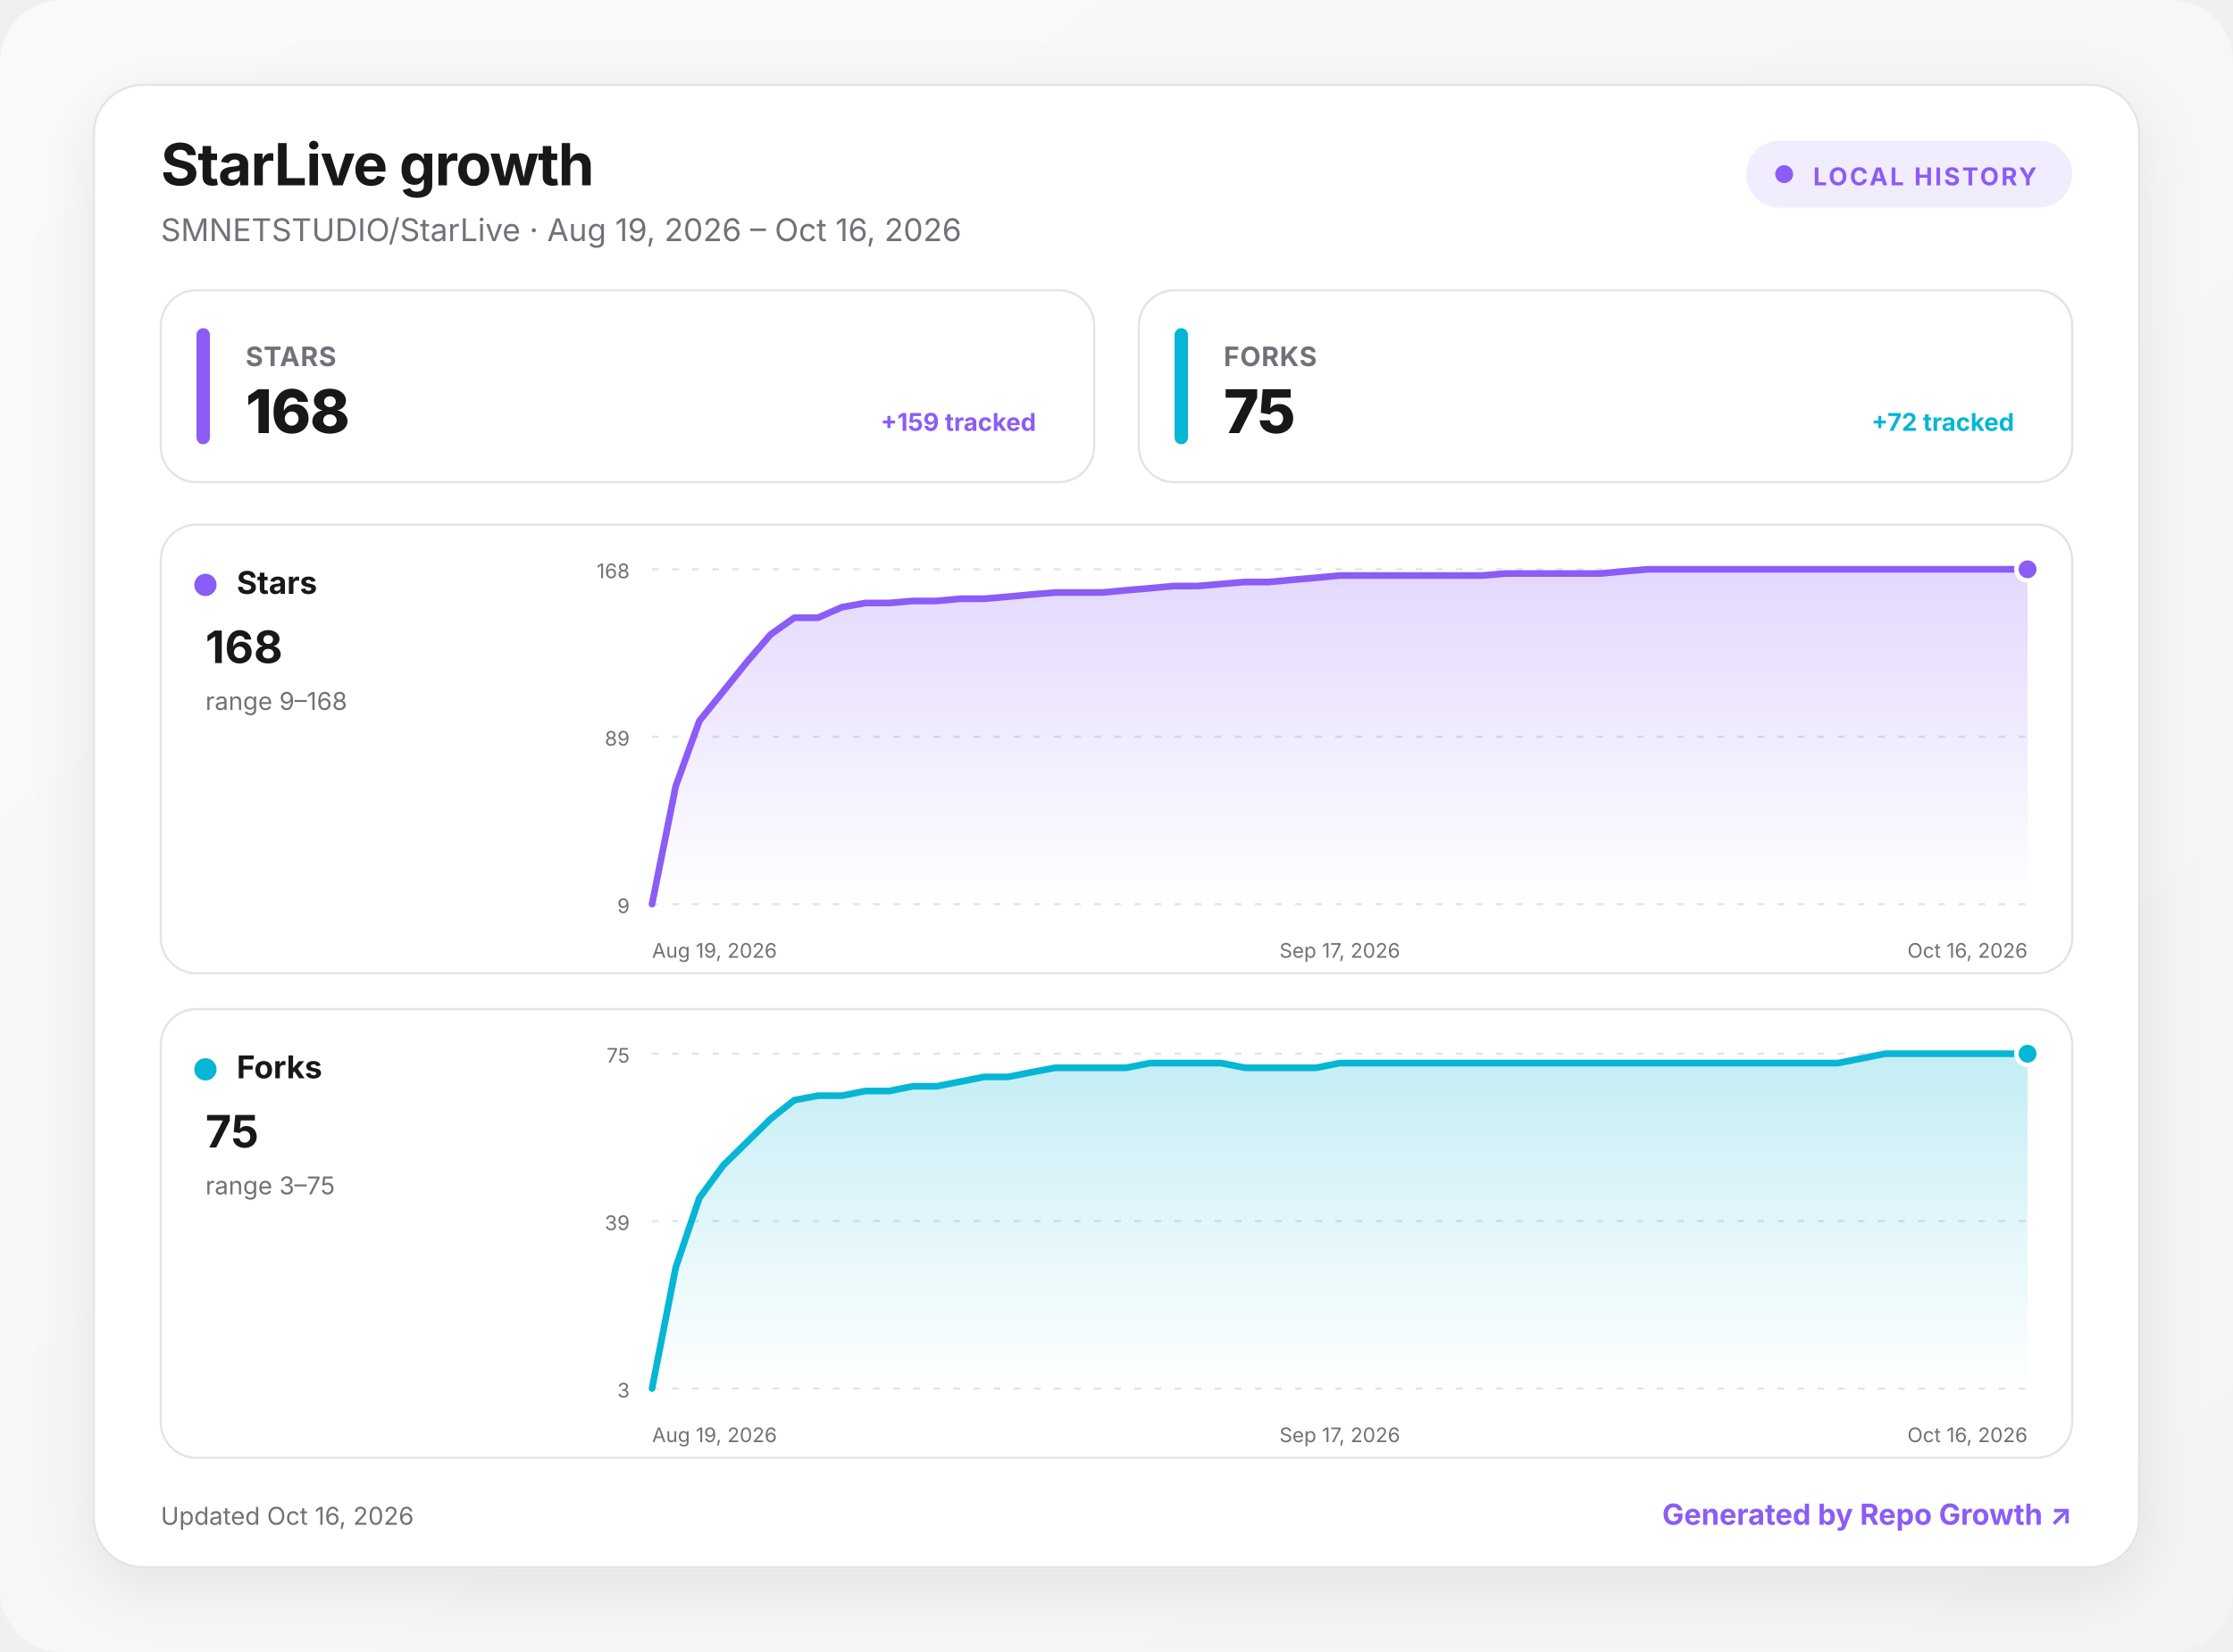
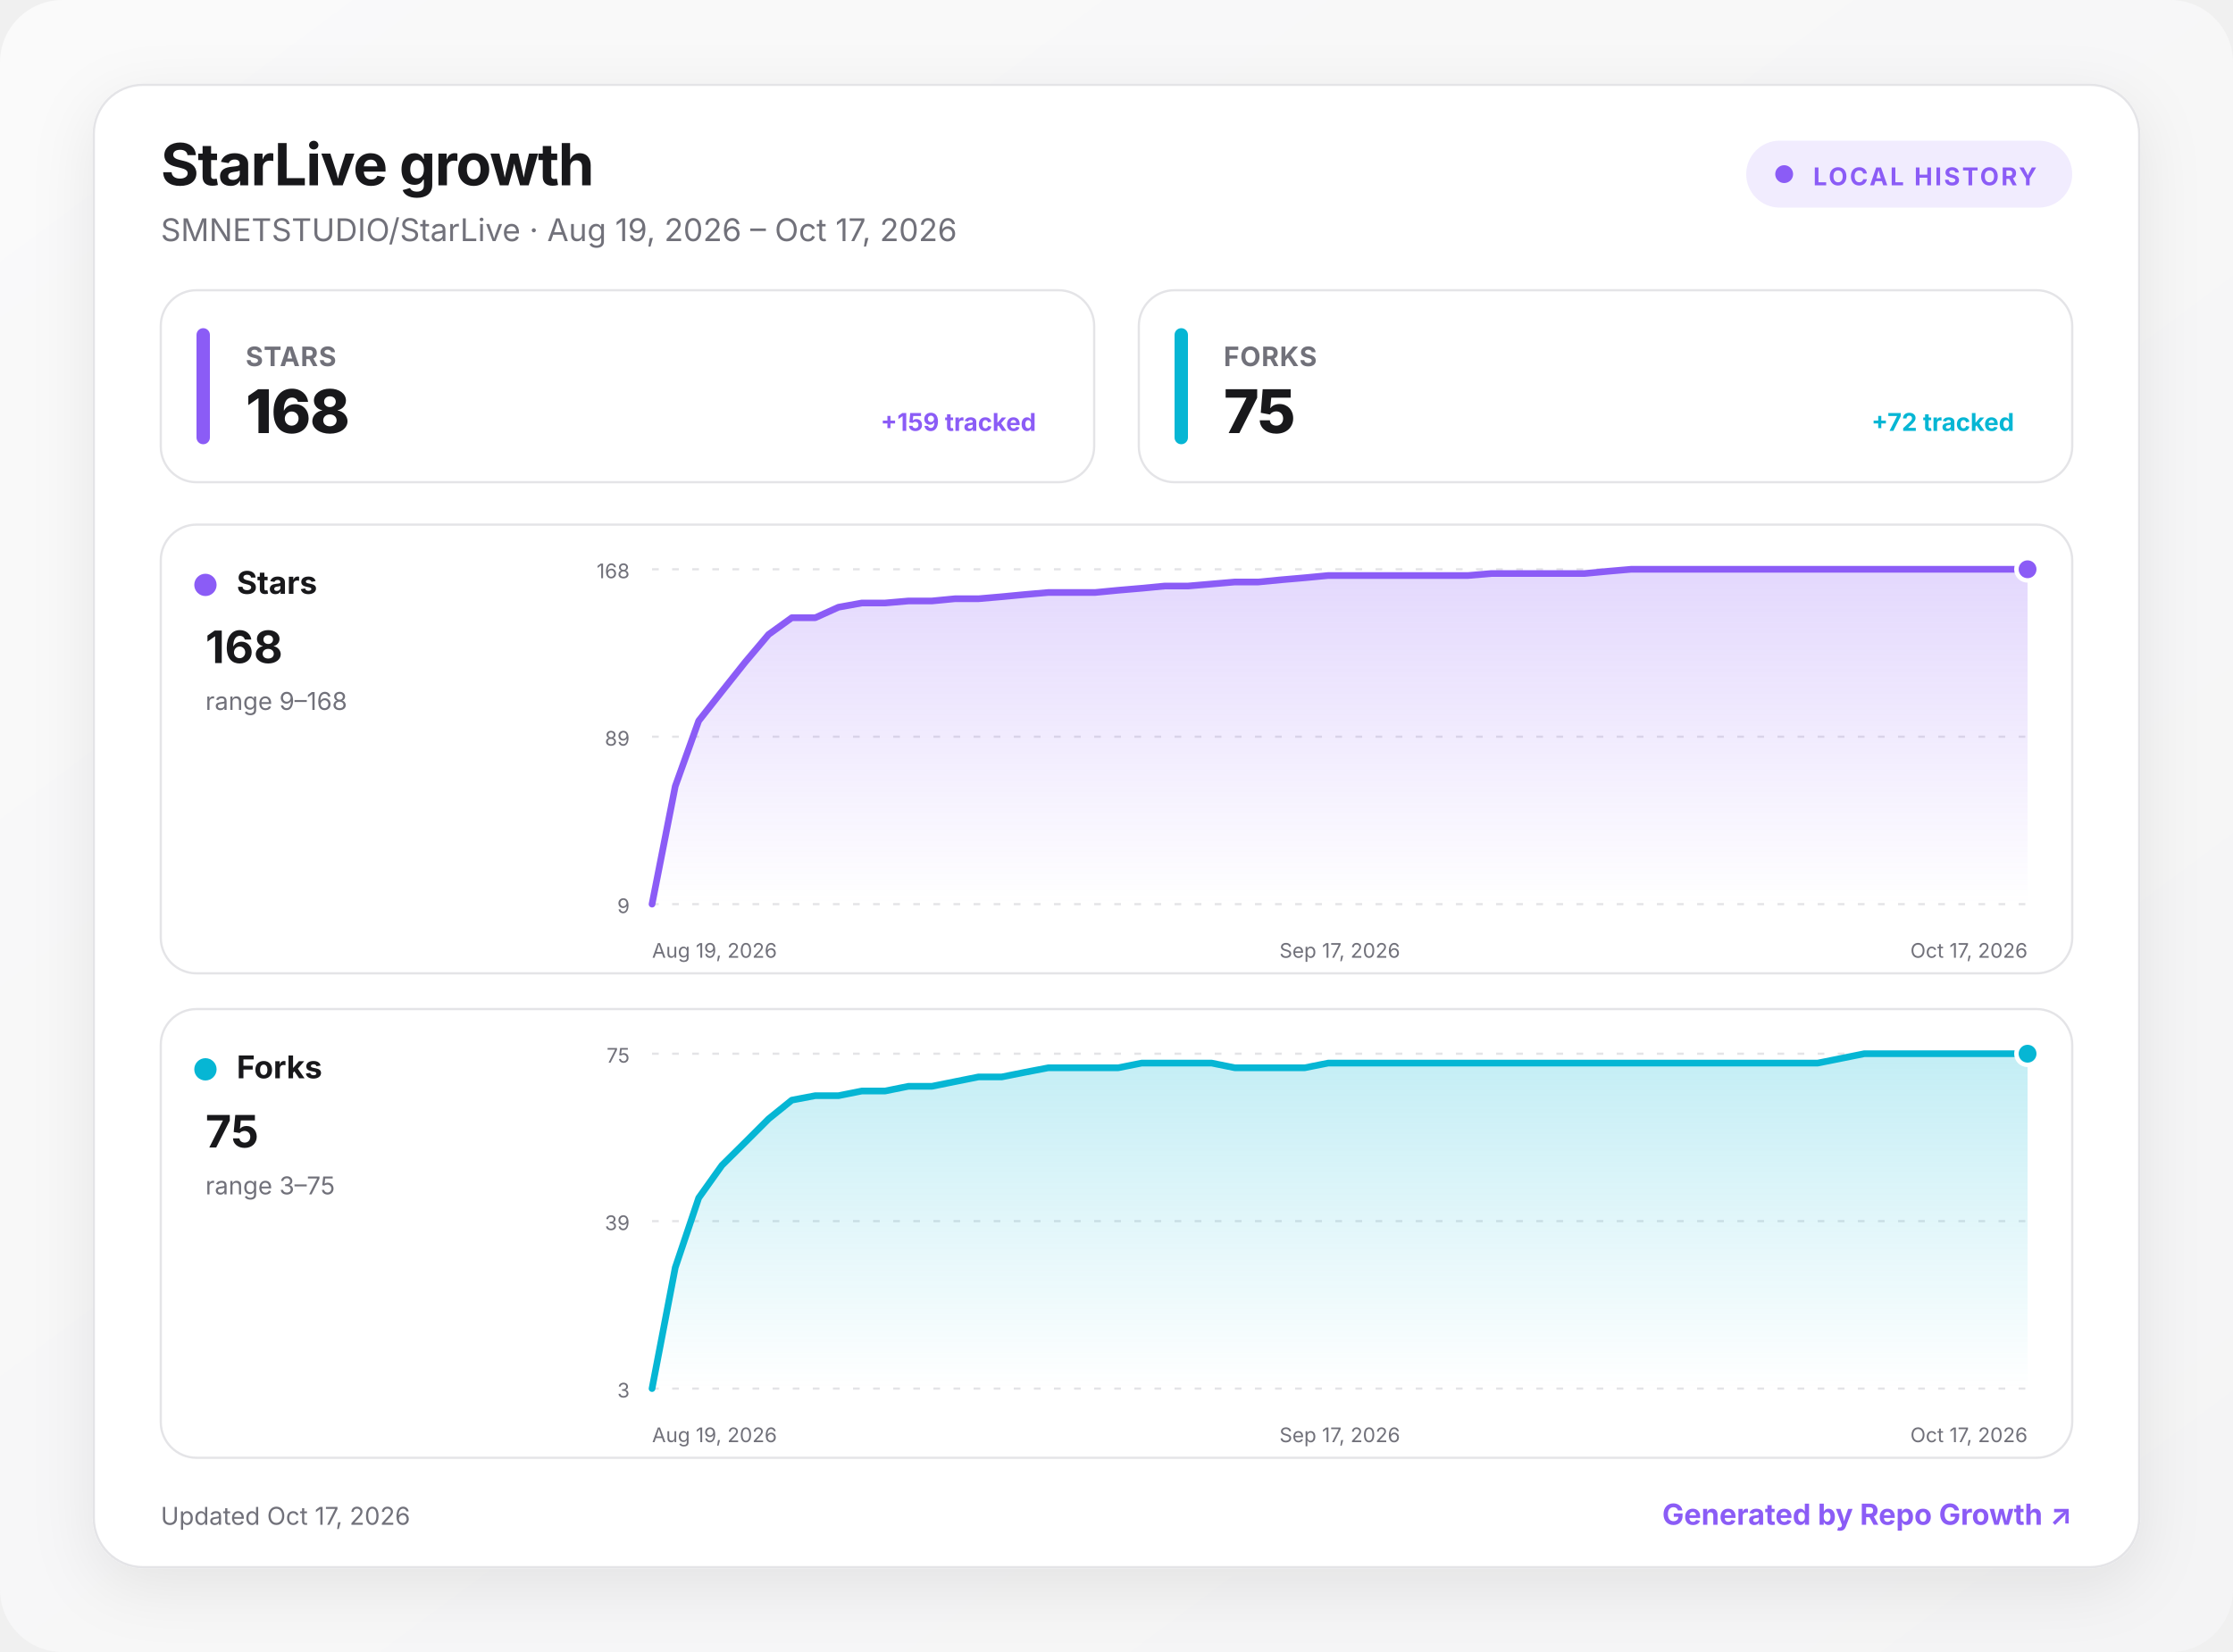
<svg xmlns="http://www.w3.org/2000/svg" width="1000" height="740" viewBox="0 0 1000 740" role="img" aria-labelledby="title desc">
  <defs>
    <linearGradient id="background" x1="0" y1="0" x2="1" y2="1">
      <stop offset="0" stop-color="#fafafa" />
      <stop offset="1" stop-color="#f4f4f5" />
    </linearGradient>
    <linearGradient id="fill-stars" x1="0" y1="0" x2="0" y2="1">
      <stop offset="0" stop-color="#8b5cf6" stop-opacity=".24" />
      <stop offset="1" stop-color="#8b5cf6" stop-opacity="0" />
    </linearGradient>
    <linearGradient id="fill-forks" x1="0" y1="0" x2="0" y2="1">
      <stop offset="0" stop-color="#06b6d4" stop-opacity=".24" />
      <stop offset="1" stop-color="#06b6d4" stop-opacity="0" />
    </linearGradient>
    <filter id="shadow" x="-10%" y="-10%" width="120%" height="130%">
      <feDropShadow dx="0" dy="8" stdDeviation="14" flood-color="#18181b" flood-opacity=".08" />
    </filter>
    <style>
      :root { color-scheme: light dark; }
      .bg { fill: url(#background); }
      .surface { fill: #ffffff; stroke: #e4e4e7; }
      .panel { fill: #ffffff; stroke: #e4e4e7; }
      .primary { fill: #18181b; }
      .secondary { fill: #71717a; }
      .grid { stroke: #e4e4e7; }
      text { font-family: Inter, ui-sans-serif, system-ui, -apple-system, BlinkMacSystemFont, "Segoe UI", sans-serif; }
      @media (prefers-color-scheme: dark) {
        .bg { fill: #09090b; }
        .surface, .panel { fill: #111113; stroke: #27272a; }
        .primary { fill: #fafafa; }
        .secondary { fill: #a1a1aa; }
        .grid { stroke: #27272a; }
      }
    </style>
  </defs>
  <rect class="bg" width="1000" height="740" rx="28" />
  <g transform="translate(42 38)">
    <rect x="0" y="0" width="916" height="664" rx="22" class="surface" filter="url(#shadow)" />
    <text x="30" y="45" class="primary" font-size="26" font-weight="750" letter-spacing="-.5">StarLive growth</text>
-     <text x="30" y="70" class="secondary" font-size="14">SMNETSTUDIO/StarLive · Aug 19, 2026 – Oct 16, 2026</text>
+     <text x="30" y="70" class="secondary" font-size="14">SMNETSTUDIO/StarLive · Aug 19, 2026 – Oct 17, 2026</text>
    <g transform="translate(740 25)">
      <rect width="146" height="30" rx="15" fill="#8b5cf6" fill-opacity=".12" />
      <circle cx="17" cy="15" r="4" fill="#8b5cf6" />
      <text x="30" y="20" fill="#8b5cf6" font-size="11" font-weight="700" letter-spacing="1">LOCAL HISTORY</text>
    </g>
    <g transform="translate(30 92)">
      <rect width="418" height="86" rx="16" class="panel" />
      <rect x="16" y="17" width="6" height="52" rx="3" fill="#8b5cf6" />
      <text x="38" y="34" class="secondary" font-size="12" font-weight="650" letter-spacing=".3">STARS</text>
      <text x="38" y="64" class="primary" font-size="27" font-weight="760" letter-spacing="-.5">168</text>
      <text x="392" y="63" text-anchor="end" fill="#8b5cf6" font-size="11" font-weight="650">+159 tracked</text>
    </g>
    <g transform="translate(468 92)">
      <rect width="418" height="86" rx="16" class="panel" />
      <rect x="16" y="17" width="6" height="52" rx="3" fill="#06b6d4" />
      <text x="38" y="34" class="secondary" font-size="12" font-weight="650" letter-spacing=".3">FORKS</text>
      <text x="38" y="64" class="primary" font-size="27" font-weight="760" letter-spacing="-.5">75</text>
      <text x="392" y="63" text-anchor="end" fill="#06b6d4" font-size="11" font-weight="650">+72 tracked</text>
    </g>
    <g transform="translate(30 197)">
      <rect width="856" height="201" rx="16" class="panel" />
      <circle cx="20" cy="27" r="5" fill="#8b5cf6" />
      <text x="34" y="31" class="primary" font-size="14" font-weight="700">Stars</text>
      <text x="20" y="62" class="primary" font-size="20" font-weight="750">168</text>
      <text x="20" y="83" class="secondary" font-size="11">range 9–168</text>
      <line x1="220" x2="836" y1="20" y2="20" class="grid" stroke-width="1" stroke-dasharray="3 6" />
      <text x="210" y="24" text-anchor="end" class="secondary" font-size="9">168</text>
      <line x1="220" x2="836" y1="95" y2="95" class="grid" stroke-width="1" stroke-dasharray="3 6" />
      <text x="210" y="99" text-anchor="end" class="secondary" font-size="9">89</text>
      <line x1="220" x2="836" y1="170" y2="170" class="grid" stroke-width="1" stroke-dasharray="3 6" />
      <text x="210" y="174" text-anchor="end" class="secondary" font-size="9">9</text>
-       <path d="M220 170 L230.6 117.2 L241.2 87.9 L251.9 74.7 L262.5 61.5 L273.1 49.2 L283.7 41.7 L294.3 41.7 L305 37 L315.6 35.1 L326.2 35.1 L336.8 34.2 L347.4 34.2 L358.1 33.2 L368.7 33.2 L379.3 32.3 L389.9 31.3 L400.6 30.4 L411.2 30.4 L421.8 30.4 L432.4 29.4 L443 28.5 L453.7 27.5 L464.3 27.5 L474.9 26.6 L485.5 25.7 L496.1 25.7 L506.8 24.7 L517.4 23.8 L528 22.8 L538.6 22.8 L549.2 22.8 L559.9 22.8 L570.5 22.8 L581.1 22.8 L591.7 22.8 L602.3 21.9 L613 21.9 L623.6 21.9 L634.2 21.9 L644.8 21.9 L655.4 20.9 L666.1 20 L676.7 20 L687.3 20 L697.9 20 L708.6 20 L719.2 20 L729.8 20 L740.4 20 L751 20 L761.7 20 L772.3 20 L782.9 20 L793.5 20 L804.1 20 L814.8 20 L825.4 20 L836 20 L836 170 L220 170 Z" fill="url(#fill-stars)" />
-       <path d="M220 170 L230.6 117.2 L241.2 87.9 L251.9 74.7 L262.5 61.5 L273.1 49.2 L283.7 41.7 L294.3 41.7 L305 37 L315.6 35.1 L326.2 35.1 L336.8 34.2 L347.4 34.2 L358.1 33.2 L368.7 33.2 L379.3 32.3 L389.9 31.3 L400.6 30.4 L411.2 30.4 L421.8 30.4 L432.4 29.4 L443 28.5 L453.7 27.5 L464.3 27.5 L474.9 26.6 L485.5 25.7 L496.1 25.7 L506.8 24.7 L517.4 23.8 L528 22.8 L538.6 22.8 L549.2 22.8 L559.9 22.8 L570.5 22.8 L581.1 22.8 L591.7 22.8 L602.3 21.9 L613 21.9 L623.6 21.9 L634.2 21.9 L644.8 21.9 L655.4 20.9 L666.1 20 L676.7 20 L687.3 20 L697.9 20 L708.6 20 L719.2 20 L729.8 20 L740.4 20 L751 20 L761.7 20 L772.3 20 L782.9 20 L793.5 20 L804.1 20 L814.8 20 L825.4 20 L836 20" fill="none" stroke="#8b5cf6" stroke-width="3" stroke-linecap="round" stroke-linejoin="round" />
+       <path d="M220 170 L230.4 117.2 L240.9 87.9 L251.3 74.7 L261.8 61.5 L272.2 49.2 L282.6 41.7 L293.1 41.7 L303.5 37 L314 35.1 L324.4 35.1 L334.8 34.2 L345.3 34.2 L355.7 33.2 L366.2 33.2 L376.6 32.3 L387.1 31.3 L397.5 30.4 L407.9 30.4 L418.4 30.4 L428.8 29.4 L439.3 28.5 L449.7 27.5 L460.1 27.5 L470.6 26.6 L481 25.7 L491.5 25.7 L501.9 24.7 L512.3 23.8 L522.8 22.8 L533.2 22.8 L543.7 22.8 L554.1 22.8 L564.5 22.8 L575 22.8 L585.4 22.8 L595.9 21.9 L606.3 21.9 L616.7 21.9 L627.2 21.9 L637.6 21.9 L648.1 20.9 L658.5 20 L668.9 20 L679.4 20 L689.8 20 L700.3 20 L710.7 20 L721.2 20 L731.6 20 L742 20 L752.5 20 L762.9 20 L773.4 20 L783.8 20 L794.2 20 L804.7 20 L815.1 20 L825.6 20 L836 20 L836 170 L220 170 Z" fill="url(#fill-stars)" />
+       <path d="M220 170 L230.4 117.2 L240.9 87.9 L251.3 74.7 L261.8 61.5 L272.2 49.2 L282.6 41.7 L293.1 41.7 L303.5 37 L314 35.1 L324.4 35.1 L334.8 34.2 L345.3 34.2 L355.7 33.2 L366.2 33.2 L376.6 32.3 L387.1 31.3 L397.5 30.4 L407.9 30.4 L418.4 30.4 L428.8 29.4 L439.3 28.5 L449.7 27.5 L460.1 27.5 L470.6 26.6 L481 25.7 L491.5 25.7 L501.9 24.7 L512.3 23.8 L522.8 22.8 L533.2 22.8 L543.7 22.8 L554.1 22.8 L564.5 22.8 L575 22.8 L585.4 22.8 L595.9 21.9 L606.3 21.9 L616.7 21.9 L627.2 21.9 L637.6 21.9 L648.1 20.9 L658.5 20 L668.9 20 L679.4 20 L689.8 20 L700.3 20 L710.7 20 L721.2 20 L731.6 20 L742 20 L752.5 20 L762.9 20 L773.4 20 L783.8 20 L794.2 20 L804.7 20 L815.1 20 L825.6 20 L836 20" fill="none" stroke="#8b5cf6" stroke-width="3" stroke-linecap="round" stroke-linejoin="round" />
      <circle cx="836" cy="20" r="5" fill="#8b5cf6" stroke="#fff" stroke-width="2" />
      <text x="220" y="194" text-anchor="start" class="secondary" font-size="9">Aug 19, 2026</text>
      <text x="528" y="194" text-anchor="middle" class="secondary" font-size="9">Sep 17, 2026</text>
-       <text x="836" y="194" text-anchor="end" class="secondary" font-size="9">Oct 16, 2026</text>
+       <text x="836" y="194" text-anchor="end" class="secondary" font-size="9">Oct 17, 2026</text>
    </g>
    <g transform="translate(30 414)">
      <rect width="856" height="201" rx="16" class="panel" />
      <circle cx="20" cy="27" r="5" fill="#06b6d4" />
      <text x="34" y="31" class="primary" font-size="14" font-weight="700">Forks</text>
      <text x="20" y="62" class="primary" font-size="20" font-weight="750">75</text>
      <text x="20" y="83" class="secondary" font-size="11">range 3–75</text>
      <line x1="220" x2="836" y1="20" y2="20" class="grid" stroke-width="1" stroke-dasharray="3 6" />
      <text x="210" y="24" text-anchor="end" class="secondary" font-size="9">75</text>
      <line x1="220" x2="836" y1="95" y2="95" class="grid" stroke-width="1" stroke-dasharray="3 6" />
      <text x="210" y="99" text-anchor="end" class="secondary" font-size="9">39</text>
      <line x1="220" x2="836" y1="170" y2="170" class="grid" stroke-width="1" stroke-dasharray="3 6" />
      <text x="210" y="174" text-anchor="end" class="secondary" font-size="9">3</text>
-       <path d="M220 170 L230.6 115.8 L241.2 84.6 L251.9 70 L262.5 59.6 L273.1 49.2 L283.7 40.8 L294.3 38.8 L305 38.8 L315.6 36.7 L326.2 36.7 L336.8 34.6 L347.4 34.6 L358.1 32.5 L368.7 30.4 L379.3 30.4 L389.9 28.3 L400.6 26.3 L411.2 26.3 L421.8 26.3 L432.4 26.3 L443 24.2 L453.7 24.2 L464.3 24.2 L474.9 24.2 L485.5 26.3 L496.1 26.3 L506.8 26.3 L517.4 26.3 L528 24.2 L538.6 24.2 L549.2 24.2 L559.9 24.2 L570.5 24.2 L581.1 24.2 L591.7 24.2 L602.3 24.2 L613 24.2 L623.6 24.2 L634.2 24.2 L644.8 24.2 L655.4 24.2 L666.1 24.2 L676.7 24.2 L687.3 24.2 L697.9 24.2 L708.6 24.2 L719.2 24.2 L729.8 24.2 L740.4 24.2 L751 24.2 L761.7 22.1 L772.3 20 L782.9 20 L793.5 20 L804.1 20 L814.8 20 L825.4 20 L836 20 L836 170 L220 170 Z" fill="url(#fill-forks)" />
-       <path d="M220 170 L230.6 115.8 L241.2 84.6 L251.9 70 L262.5 59.6 L273.1 49.2 L283.7 40.8 L294.3 38.8 L305 38.8 L315.6 36.7 L326.2 36.7 L336.8 34.6 L347.4 34.6 L358.1 32.5 L368.7 30.4 L379.3 30.4 L389.9 28.3 L400.6 26.3 L411.2 26.3 L421.8 26.3 L432.4 26.3 L443 24.2 L453.7 24.2 L464.3 24.2 L474.9 24.2 L485.5 26.3 L496.1 26.3 L506.8 26.3 L517.4 26.3 L528 24.2 L538.6 24.2 L549.2 24.2 L559.9 24.2 L570.5 24.2 L581.1 24.2 L591.7 24.2 L602.3 24.2 L613 24.2 L623.6 24.2 L634.2 24.2 L644.8 24.2 L655.4 24.2 L666.1 24.2 L676.7 24.2 L687.3 24.2 L697.9 24.2 L708.6 24.2 L719.2 24.2 L729.8 24.2 L740.4 24.2 L751 24.2 L761.7 22.1 L772.3 20 L782.9 20 L793.5 20 L804.1 20 L814.8 20 L825.4 20 L836 20" fill="none" stroke="#06b6d4" stroke-width="3" stroke-linecap="round" stroke-linejoin="round" />
+       <path d="M220 170 L230.4 115.8 L240.9 84.6 L251.3 70 L261.8 59.6 L272.2 49.2 L282.6 40.8 L293.1 38.8 L303.5 38.8 L314 36.7 L324.4 36.7 L334.8 34.6 L345.3 34.6 L355.7 32.5 L366.2 30.4 L376.6 30.4 L387.1 28.3 L397.5 26.3 L407.9 26.3 L418.4 26.3 L428.8 26.3 L439.3 24.2 L449.7 24.2 L460.1 24.2 L470.6 24.2 L481 26.3 L491.5 26.3 L501.9 26.3 L512.3 26.3 L522.8 24.2 L533.2 24.2 L543.7 24.2 L554.1 24.2 L564.5 24.2 L575 24.2 L585.4 24.2 L595.9 24.2 L606.3 24.2 L616.7 24.2 L627.2 24.2 L637.6 24.2 L648.1 24.2 L658.5 24.2 L668.9 24.2 L679.4 24.2 L689.8 24.2 L700.3 24.2 L710.7 24.2 L721.2 24.2 L731.6 24.2 L742 24.2 L752.5 22.1 L762.9 20 L773.4 20 L783.8 20 L794.2 20 L804.7 20 L815.1 20 L825.6 20 L836 20 L836 170 L220 170 Z" fill="url(#fill-forks)" />
+       <path d="M220 170 L230.4 115.8 L240.9 84.6 L251.3 70 L261.8 59.6 L272.2 49.2 L282.6 40.8 L293.1 38.8 L303.5 38.8 L314 36.7 L324.4 36.7 L334.8 34.6 L345.3 34.6 L355.7 32.5 L366.2 30.4 L376.6 30.4 L387.1 28.3 L397.5 26.3 L407.9 26.3 L418.4 26.3 L428.8 26.3 L439.3 24.2 L449.7 24.2 L460.1 24.2 L470.6 24.2 L481 26.3 L491.5 26.3 L501.9 26.3 L512.3 26.3 L522.8 24.2 L533.2 24.2 L543.7 24.2 L554.1 24.2 L564.5 24.2 L575 24.2 L585.4 24.2 L595.9 24.2 L606.3 24.2 L616.7 24.2 L627.2 24.2 L637.6 24.2 L648.1 24.2 L658.5 24.2 L668.9 24.2 L679.4 24.2 L689.8 24.2 L700.3 24.2 L710.7 24.2 L721.2 24.2 L731.6 24.2 L742 24.2 L752.5 22.1 L762.9 20 L773.4 20 L783.8 20 L794.2 20 L804.7 20 L815.1 20 L825.6 20 L836 20" fill="none" stroke="#06b6d4" stroke-width="3" stroke-linecap="round" stroke-linejoin="round" />
      <circle cx="836" cy="20" r="5" fill="#06b6d4" stroke="#fff" stroke-width="2" />
      <text x="220" y="194" text-anchor="start" class="secondary" font-size="9">Aug 19, 2026</text>
      <text x="528" y="194" text-anchor="middle" class="secondary" font-size="9">Sep 17, 2026</text>
-       <text x="836" y="194" text-anchor="end" class="secondary" font-size="9">Oct 16, 2026</text>
+       <text x="836" y="194" text-anchor="end" class="secondary" font-size="9">Oct 17, 2026</text>
    </g>
-     <text x="30" y="645" class="secondary" font-size="11">Updated Oct 16, 2026</text>
+     <text x="30" y="645" class="secondary" font-size="11">Updated Oct 17, 2026</text>
    <a href="https://github.com/MacRimi/repo-growth" target="_blank" aria-label="Open the Repo Growth project">
      <text x="886" y="645" fill="#8b5cf6" text-anchor="end" font-size="13" font-weight="700">Generated by Repo Growth ↗</text>
    </a>
  </g>
</svg>
